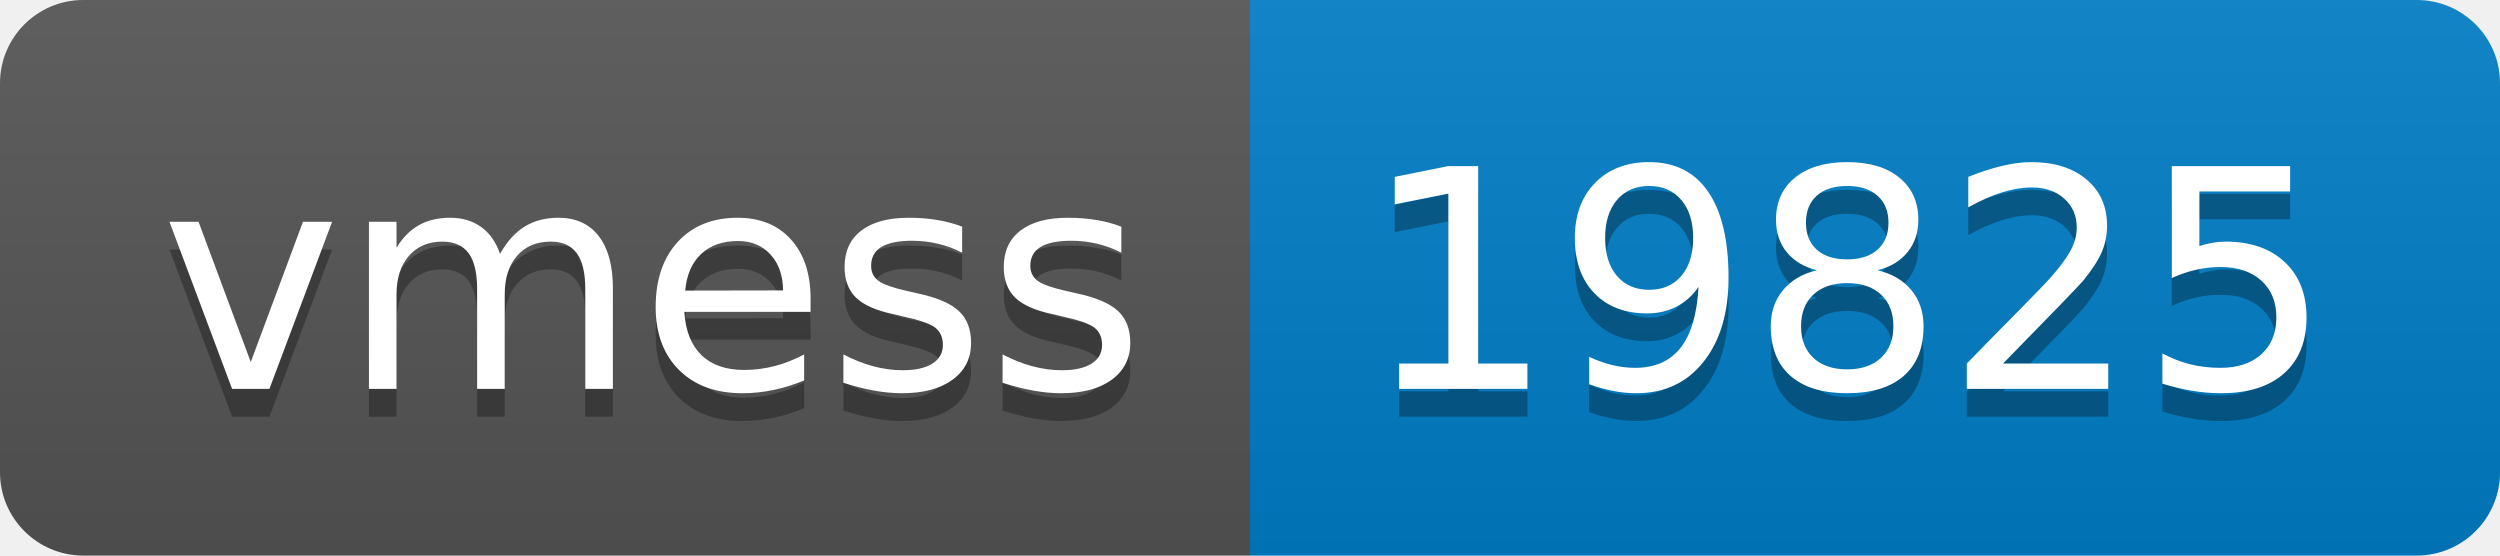
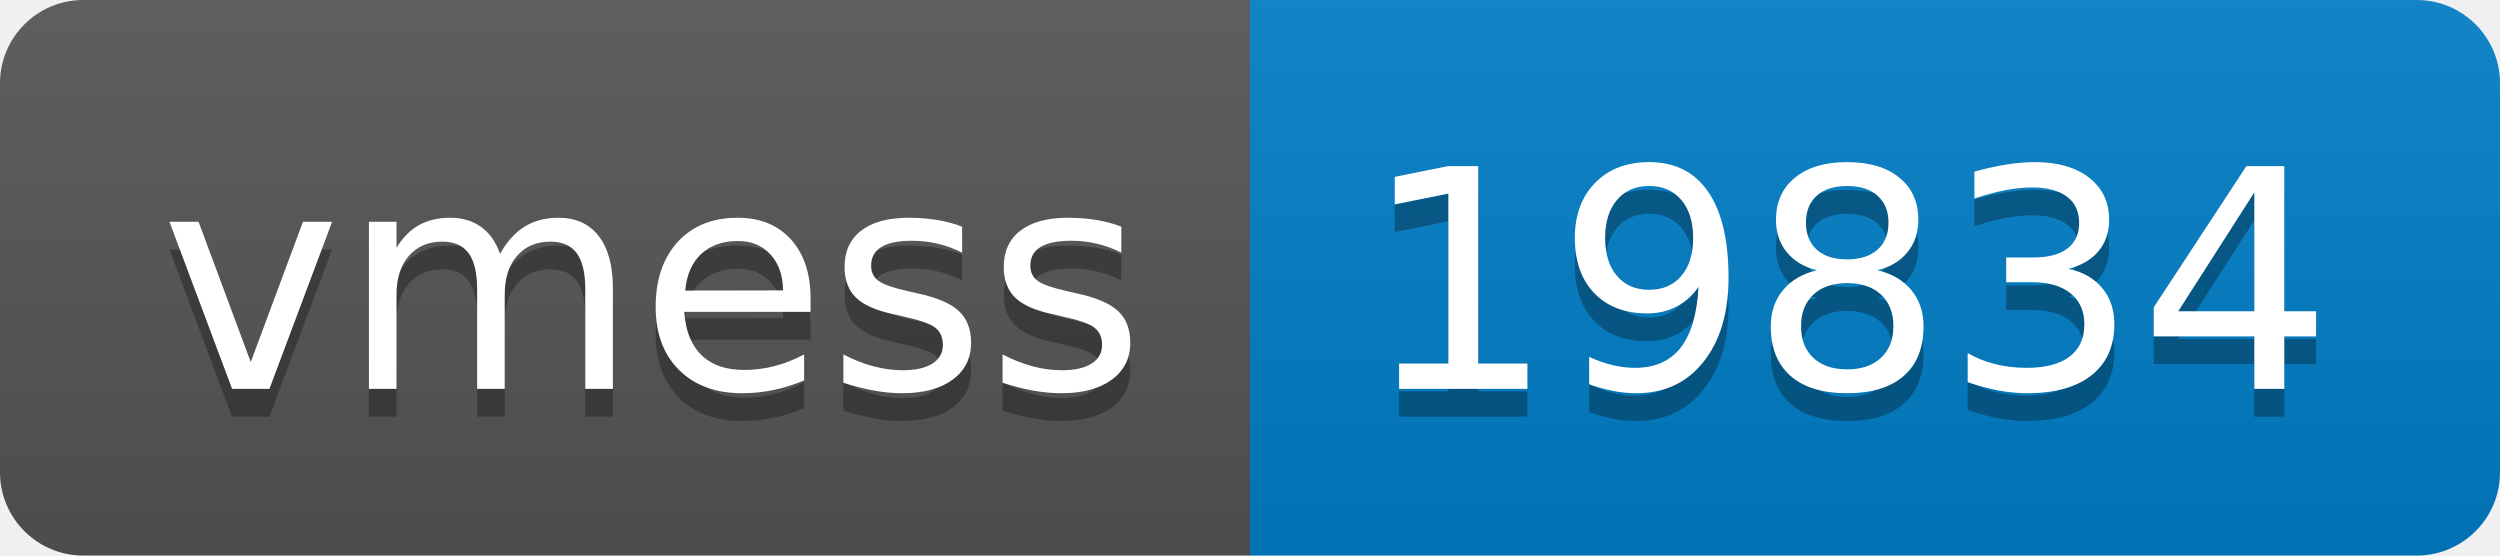
- <svg xmlns="http://www.w3.org/2000/svg" width="90" height="20" role="img" aria-label="vmess: 19825">
+ <svg xmlns="http://www.w3.org/2000/svg" width="90" height="20" role="img" aria-label="vmess: 19834">
  <linearGradient id="s" x2="0" y2="100%">
    <stop offset="0" stop-color="#bbb" stop-opacity=".1" />
    <stop offset="1" stop-opacity=".1" />
  </linearGradient>
  <clipPath id="r">
    <rect width="90" height="20" rx="3" fill="#fff" />
  </clipPath>
  <g clip-path="url(#r)">
    <rect width="45" height="20" fill="#555" />
    <rect x="45" width="45" height="20" fill="#007ec6" />
    <rect width="90" height="20" fill="url(#s)" />
  </g>
  <g fill="#fff" text-anchor="middle" font-family="Verdana,Geneva,DejaVu Sans,sans-serif" text-rendering="geometricPrecision" font-size="110">
    <text aria-hidden="true" x="235" y="150" fill="#010101" fill-opacity=".3" transform="scale(.1)" textLength="350">vmess</text>
    <text x="235" y="140" transform="scale(.1)" fill="#fff" textLength="350">vmess</text>
-     <text aria-hidden="true" x="665" y="150" fill="#010101" fill-opacity=".3" transform="scale(.1)" textLength="350">19825</text>
-     <text x="665" y="140" transform="scale(.1)" fill="#fff" textLength="350">19825</text>
+     <text aria-hidden="true" x="665" y="150" fill="#010101" fill-opacity=".3" transform="scale(.1)" textLength="350">19834</text>
+     <text x="665" y="140" transform="scale(.1)" fill="#fff" textLength="350">19834</text>
  </g>
</svg>
